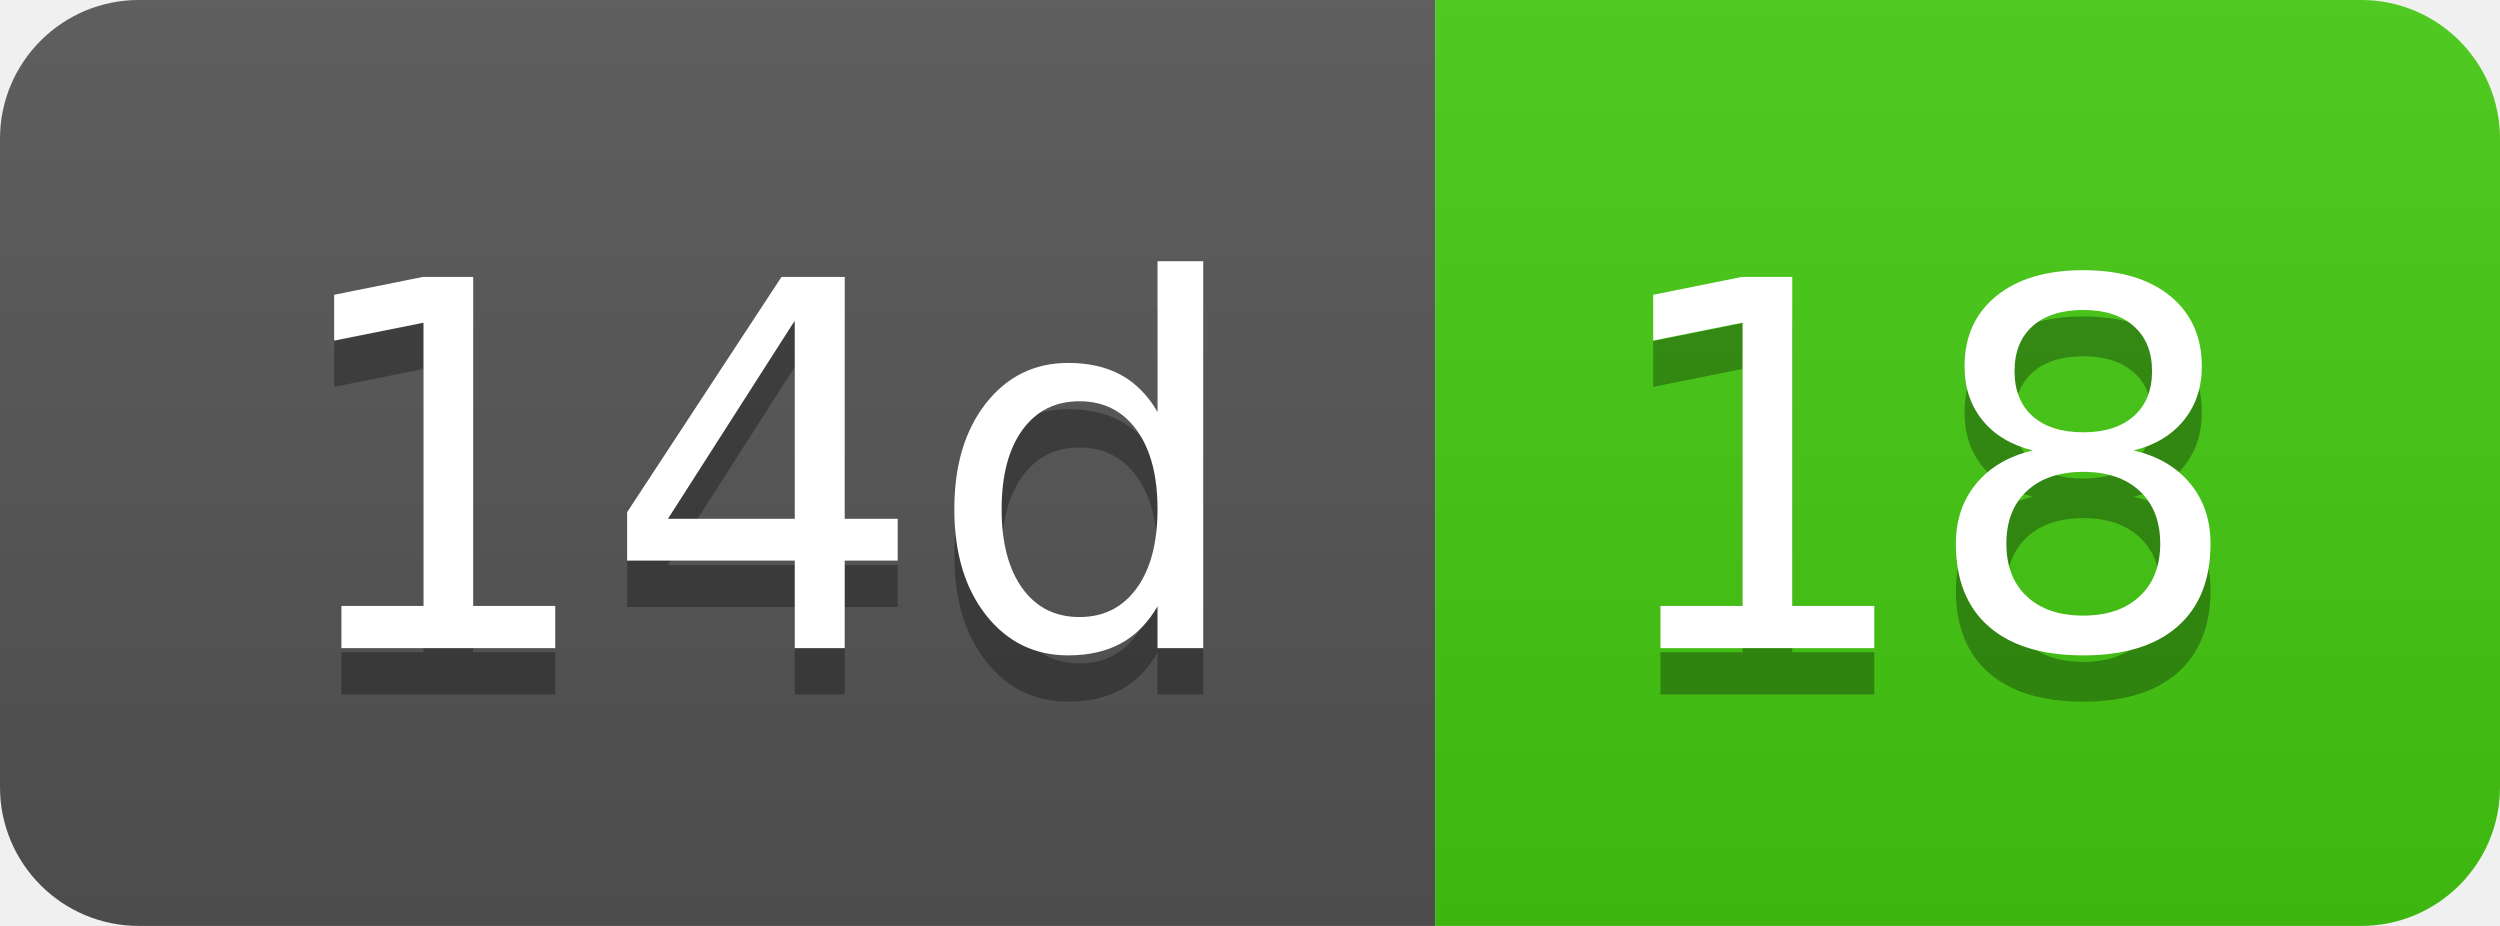
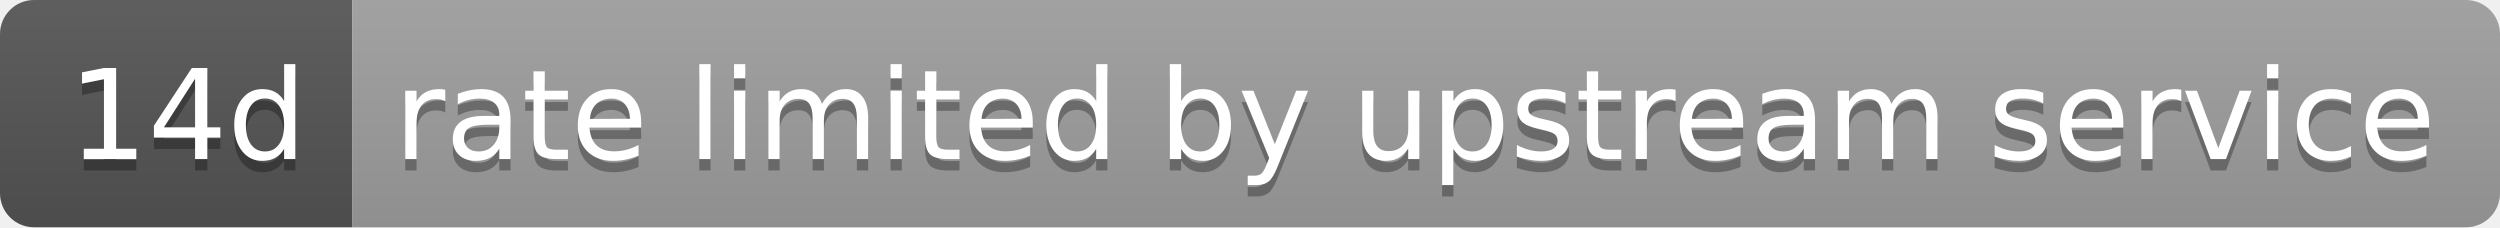
- <svg xmlns="http://www.w3.org/2000/svg" width="54" height="20" role="img" aria-label="14d: 18">
+ <svg xmlns="http://www.w3.org/2000/svg" width="220" height="20" role="img" aria-label="14d: rate limited by upstream service">
  <linearGradient id="s" x2="0" y2="100%">
    <stop offset="0" stop-color="#bbb" stop-opacity=".1" />
    <stop offset="1" stop-opacity=".1" />
  </linearGradient>
  <clipPath id="r">
-     <rect width="54" height="20" rx="3" fill="#fff" />
+     <rect width="220" height="20" rx="3" fill="#fff" />
  </clipPath>
  <g clip-path="url(#r)">
    <rect width="31" height="20" fill="#555" />
-     <rect x="31" width="23" height="20" fill="#4c1" />
-     <rect width="54" height="20" fill="url(#s)" />
+     <rect x="31" width="189" height="20" fill="#9f9f9f" />
+     <rect width="220" height="20" fill="url(#s)" />
  </g>
  <g fill="#fff" text-anchor="middle" font-family="Verdana,Geneva,DejaVu Sans,sans-serif" text-rendering="geometricPrecision" font-size="110">
    <text aria-hidden="true" x="165" y="150" fill="#010101" fill-opacity=".3" transform="scale(.1)" textLength="210">14d</text>
    <text x="165" y="140" transform="scale(.1)" fill="#fff" textLength="210">14d</text>
-     <text aria-hidden="true" x="415" y="150" fill="#010101" fill-opacity=".3" transform="scale(.1)" textLength="130">18</text>
-     <text x="415" y="140" transform="scale(.1)" fill="#fff" textLength="130">18</text>
+     <text aria-hidden="true" x="1245" y="150" fill="#010101" fill-opacity=".3" transform="scale(.1)" textLength="1790">rate limited by upstream service</text>
+     <text x="1245" y="140" transform="scale(.1)" fill="#fff" textLength="1790">rate limited by upstream service</text>
  </g>
</svg>
